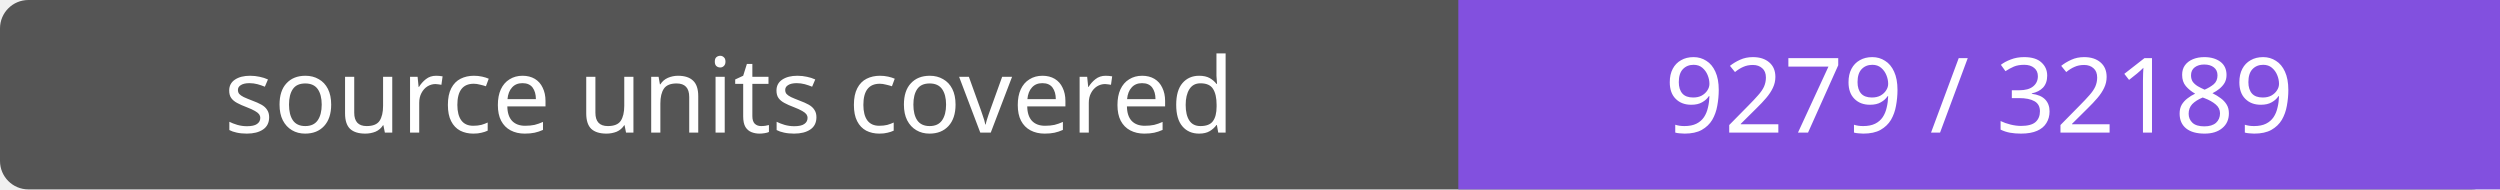
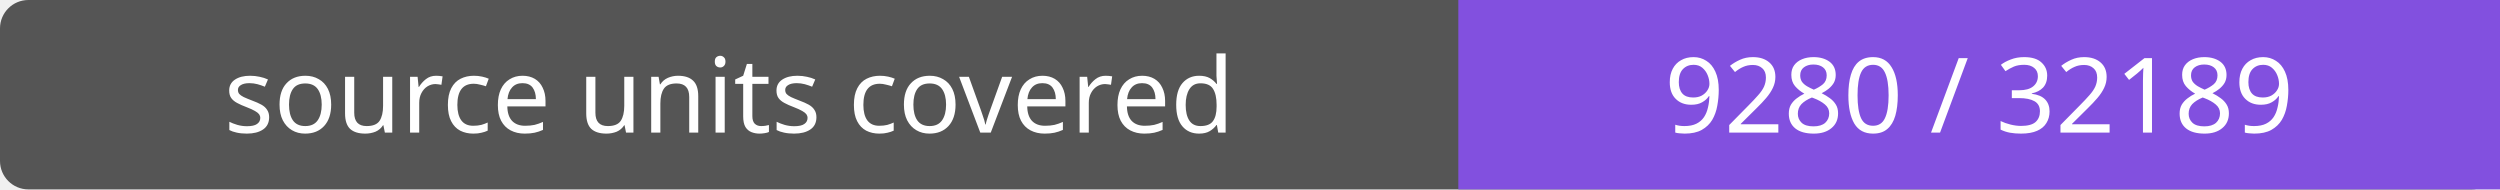
- <svg xmlns="http://www.w3.org/2000/svg" width="264" height="20" role="img" aria-label="source units covered: 9279 / 32189">
+ <svg xmlns="http://www.w3.org/2000/svg" width="264" height="20" role="img" aria-label="source units covered: 9280 / 32189">
  <rect width="264" height="20" rx="3" fill="#555" />
  <path fill="#8250df" d="M154 0h110v20H154z" />
  <g fill="#fff" text-anchor="middle" font-family="Verdana,sans-serif" font-size="11">
    <text x="77.0" y="14">source units covered</text>
-     <text x="209.0" y="14">9279 / 32189</text>
+     <text x="209.0" y="14">9280 / 32189</text>
  </g>
</svg>
